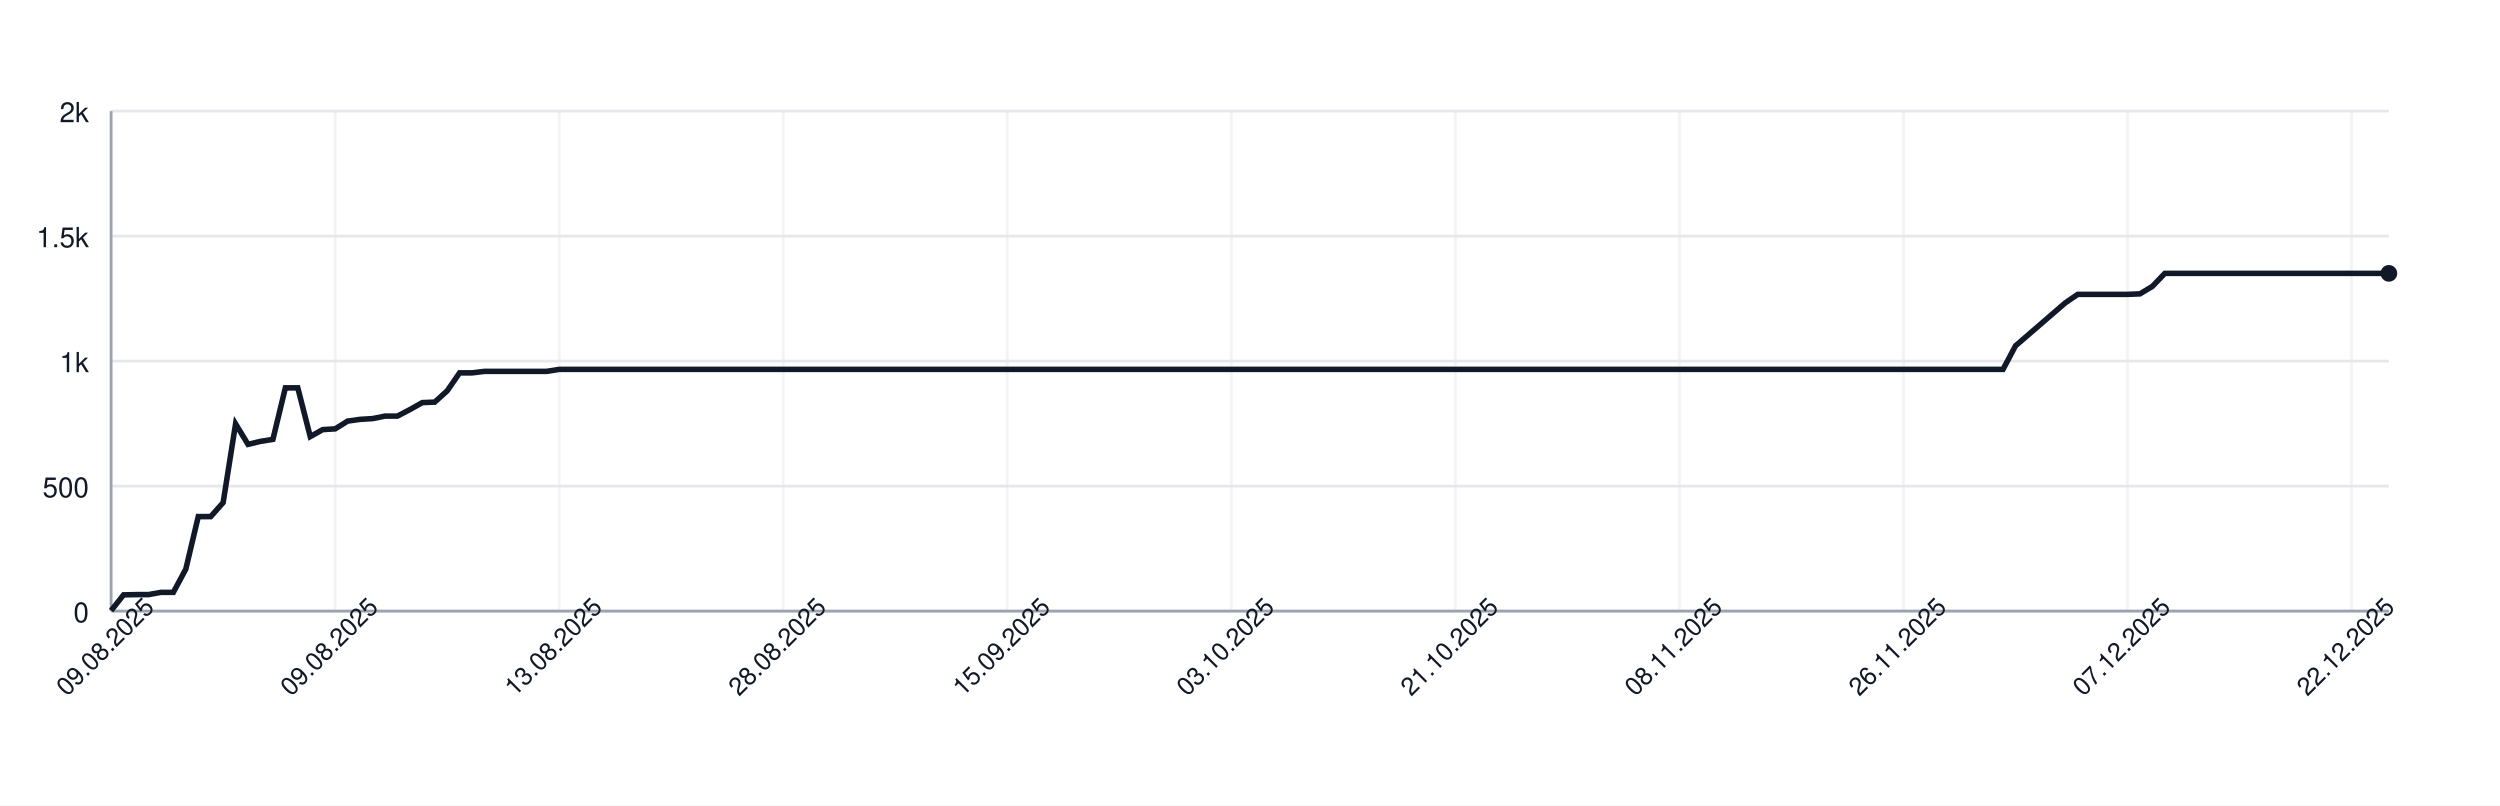
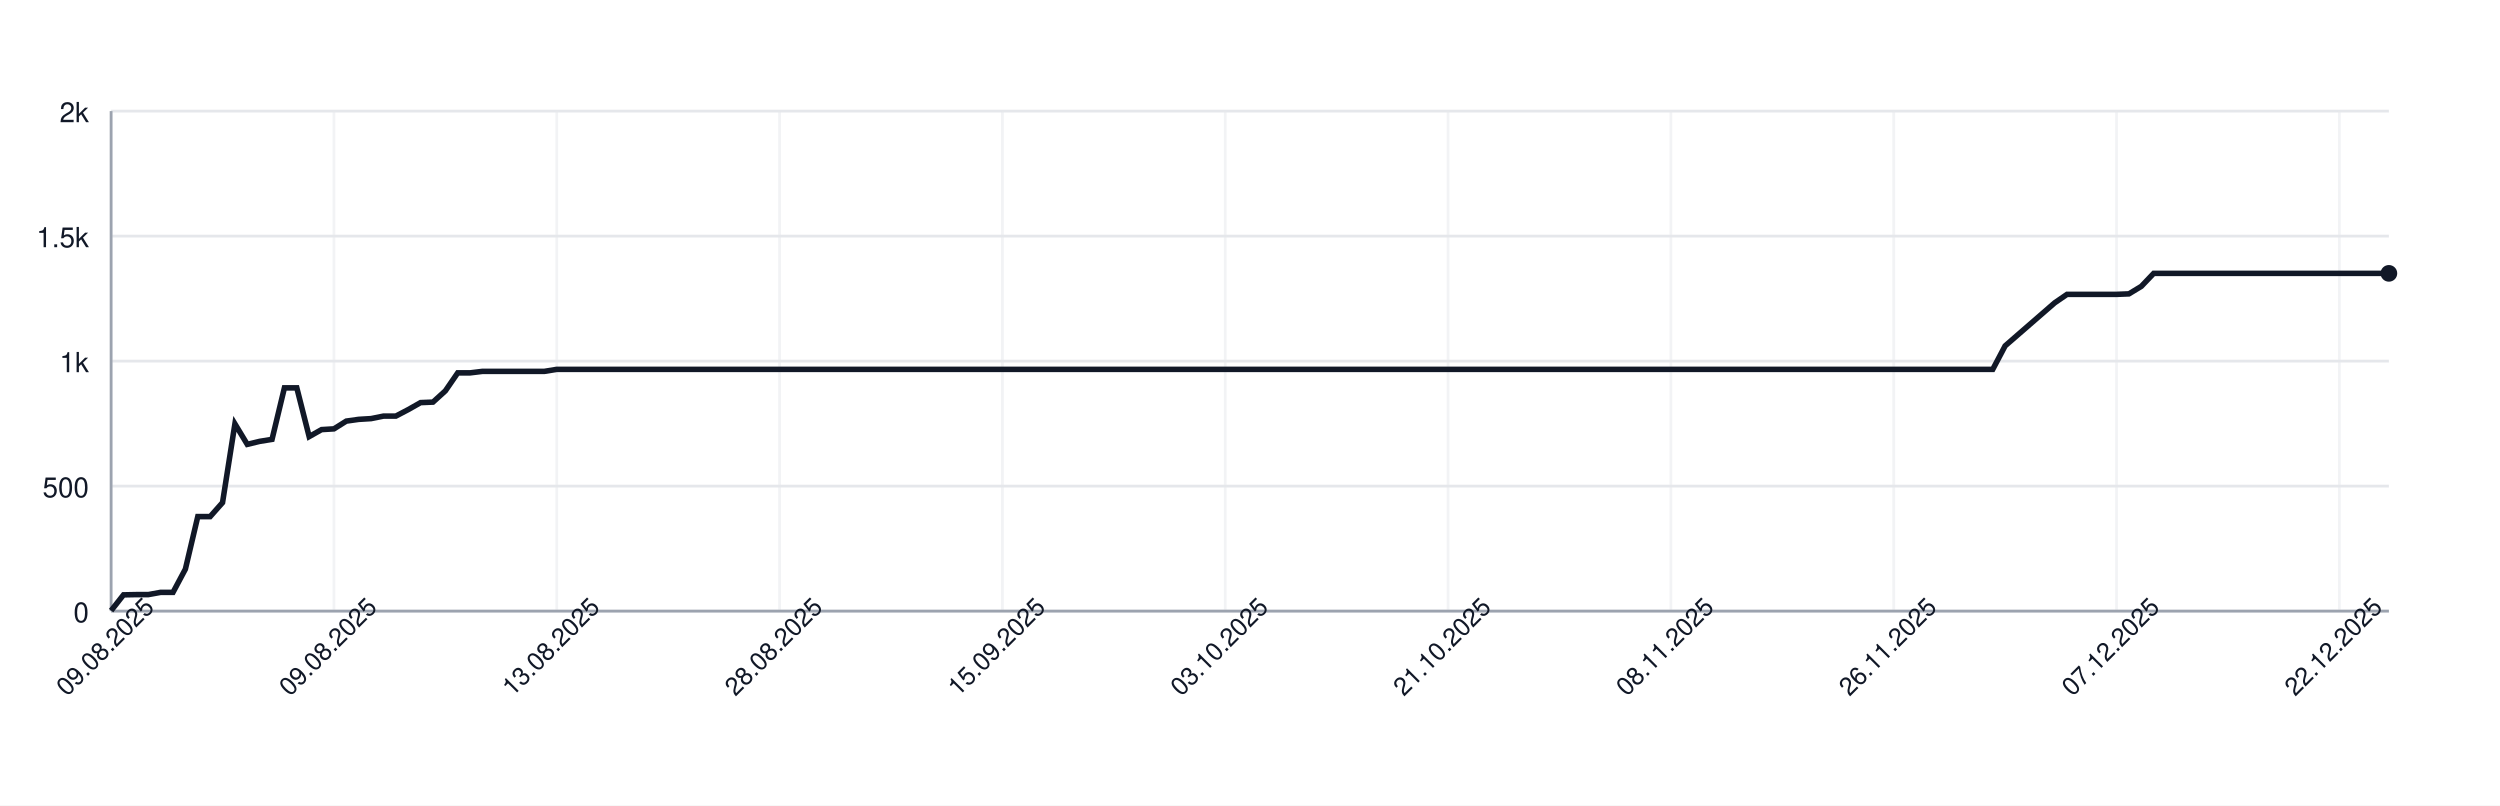
<svg xmlns="http://www.w3.org/2000/svg" width="900" height="290" style="font-family: -apple-system, BlinkMacSystemFont, 'Segoe UI', Helvetica, Arial, sans-serif;">
  <rect width="100%" height="100%" fill="white" />
  <g>
    <line x1="40" y1="220.00" x2="860" y2="220.00" stroke="#e5e7eb" />
    <text x="32" y="224.00" font-size="10" fill="#111827" text-anchor="end">0</text>
    <line x1="40" y1="175.00" x2="860" y2="175.00" stroke="#e5e7eb" />
    <text x="32" y="179.00" font-size="10" fill="#111827" text-anchor="end">500</text>
    <line x1="40" y1="130.00" x2="860" y2="130.00" stroke="#e5e7eb" />
    <text x="32" y="134.00" font-size="10" fill="#111827" text-anchor="end">1k</text>
    <line x1="40" y1="85.00" x2="860" y2="85.00" stroke="#e5e7eb" />
    <text x="32" y="89.00" font-size="10" fill="#111827" text-anchor="end">1.5k</text>
    <line x1="40" y1="40.00" x2="860" y2="40.00" stroke="#e5e7eb" />
    <text x="32" y="44.00" font-size="10" fill="#111827" text-anchor="end">2k</text>
    <line x1="40.00" y1="40" x2="40.00" y2="220" stroke="#e5e7eb" opacity="0.5" />
-     <line x1="120.66" y1="40" x2="120.66" y2="220" stroke="#e5e7eb" opacity="0.5" />
-     <line x1="201.31" y1="40" x2="201.31" y2="220" stroke="#e5e7eb" opacity="0.5" />
-     <line x1="281.97" y1="40" x2="281.97" y2="220" stroke="#e5e7eb" opacity="0.5" />
-     <line x1="362.62" y1="40" x2="362.62" y2="220" stroke="#e5e7eb" opacity="0.5" />
-     <line x1="443.28" y1="40" x2="443.28" y2="220" stroke="#e5e7eb" opacity="0.5" />
-     <line x1="523.93" y1="40" x2="523.93" y2="220" stroke="#e5e7eb" opacity="0.5" />
-     <line x1="604.59" y1="40" x2="604.59" y2="220" stroke="#e5e7eb" opacity="0.5" />
-     <line x1="685.25" y1="40" x2="685.25" y2="220" stroke="#e5e7eb" opacity="0.5" />
-     <line x1="765.90" y1="40" x2="765.90" y2="220" stroke="#e5e7eb" opacity="0.5" />
-     <line x1="846.56" y1="40" x2="846.56" y2="220" stroke="#e5e7eb" opacity="0.5" />
+     <line x1="120.22" y1="40" x2="120.22" y2="220" stroke="#e5e7eb" opacity="0.5" />
+     <line x1="200.43" y1="40" x2="200.43" y2="220" stroke="#e5e7eb" opacity="0.5" />
+     <line x1="280.65" y1="40" x2="280.65" y2="220" stroke="#e5e7eb" opacity="0.5" />
+     <line x1="360.87" y1="40" x2="360.87" y2="220" stroke="#e5e7eb" opacity="0.5" />
+     <line x1="441.09" y1="40" x2="441.09" y2="220" stroke="#e5e7eb" opacity="0.5" />
+     <line x1="521.30" y1="40" x2="521.30" y2="220" stroke="#e5e7eb" opacity="0.5" />
+     <line x1="601.52" y1="40" x2="601.52" y2="220" stroke="#e5e7eb" opacity="0.5" />
+     <line x1="681.74" y1="40" x2="681.74" y2="220" stroke="#e5e7eb" opacity="0.5" />
+     <line x1="761.96" y1="40" x2="761.96" y2="220" stroke="#e5e7eb" opacity="0.5" />
+     <line x1="842.17" y1="40" x2="842.17" y2="220" stroke="#e5e7eb" opacity="0.5" />
    <line x1="40" y1="220" x2="860" y2="220" stroke="#9ca3af" />
    <line x1="40" y1="40" x2="40" y2="220" stroke="#9ca3af" />
-     <path d="M 40.00 219.82 L 44.48 214.15 L 48.96 214.06 L 53.44 214.06 L 57.92 213.25 L 62.40 213.25 L 66.89 204.88 L 71.37 185.98 L 75.85 185.98 L 80.33 180.94 L 84.81 152.59 L 89.29 159.97 L 93.77 158.89 L 98.25 158.17 L 102.73 139.63 L 107.21 139.63 L 111.69 157.18 L 116.17 154.66 L 120.66 154.39 L 125.14 151.60 L 129.62 150.97 L 134.10 150.70 L 138.58 149.80 L 143.06 149.80 L 147.54 147.46 L 152.02 144.94 L 156.50 144.76 L 160.98 140.71 L 165.46 134.23 L 169.95 134.23 L 174.43 133.69 L 178.91 133.69 L 183.39 133.69 L 187.87 133.69 L 192.35 133.69 L 196.83 133.69 L 201.31 132.97 L 205.79 132.97 L 210.27 132.97 L 214.75 132.97 L 219.23 132.97 L 223.72 132.97 L 228.20 132.97 L 232.68 132.97 L 237.16 132.97 L 241.64 132.97 L 246.12 132.97 L 250.60 132.97 L 255.08 132.97 L 259.56 132.97 L 264.04 132.97 L 268.52 132.97 L 273.01 132.97 L 277.49 132.97 L 281.97 132.97 L 286.45 132.97 L 290.93 132.97 L 295.41 132.97 L 299.89 132.97 L 304.37 132.97 L 308.85 132.97 L 313.33 132.97 L 317.81 132.97 L 322.30 132.97 L 326.78 132.97 L 331.26 132.97 L 335.74 132.97 L 340.22 132.97 L 344.70 132.97 L 349.18 132.97 L 353.66 132.97 L 358.14 132.97 L 362.62 132.97 L 367.10 132.97 L 371.58 132.97 L 376.07 132.97 L 380.55 132.97 L 385.03 132.97 L 389.51 132.97 L 393.99 132.97 L 398.47 132.97 L 402.95 132.97 L 407.43 132.97 L 411.91 132.97 L 416.39 132.97 L 420.87 132.97 L 425.36 132.97 L 429.84 132.97 L 434.32 132.97 L 438.80 132.97 L 443.28 132.97 L 447.76 132.97 L 452.24 132.97 L 456.72 132.97 L 461.20 132.97 L 465.68 132.97 L 470.16 132.97 L 474.64 132.97 L 479.13 132.97 L 483.61 132.97 L 488.09 132.97 L 492.57 132.97 L 497.05 132.97 L 501.53 132.97 L 506.01 132.97 L 510.49 132.97 L 514.97 132.97 L 519.45 132.97 L 523.93 132.97 L 528.42 132.97 L 532.90 132.97 L 537.38 132.97 L 541.86 132.97 L 546.34 132.97 L 550.82 132.97 L 555.30 132.97 L 559.78 132.97 L 564.26 132.97 L 568.74 132.97 L 573.22 132.97 L 577.70 132.97 L 582.19 132.97 L 586.67 132.97 L 591.15 132.97 L 595.63 132.97 L 600.11 132.97 L 604.59 132.97 L 609.07 132.97 L 613.55 132.97 L 618.03 132.97 L 622.51 132.97 L 626.99 132.97 L 631.48 132.97 L 635.96 132.97 L 640.44 132.97 L 644.92 132.97 L 649.40 132.97 L 653.88 132.97 L 658.36 132.97 L 662.84 132.97 L 667.32 132.97 L 671.80 132.97 L 676.28 132.97 L 680.77 132.97 L 685.25 132.97 L 689.73 132.97 L 694.21 132.97 L 698.69 132.97 L 703.17 132.97 L 707.65 132.97 L 712.13 132.97 L 716.61 132.97 L 721.09 132.97 L 725.57 124.51 L 730.05 120.64 L 734.54 116.77 L 739.02 112.90 L 743.50 109.03 L 747.98 105.97 L 752.46 105.97 L 756.94 105.97 L 761.42 105.97 L 765.90 105.97 L 770.38 105.79 L 774.86 103.09 L 779.34 98.41 L 783.83 98.41 L 788.31 98.41 L 792.79 98.41 L 797.27 98.41 L 801.75 98.41 L 806.23 98.41 L 810.71 98.41 L 815.19 98.41 L 819.67 98.41 L 824.15 98.41 L 828.63 98.41 L 833.11 98.41 L 837.60 98.41 L 842.08 98.41 L 846.56 98.41 L 851.04 98.41 L 855.52 98.41 L 860.00 98.41" fill="none" stroke="#111827" stroke-width="2" />
+     <path d="M 40.00 219.82 L 44.46 214.15 L 48.91 214.06 L 53.37 214.06 L 57.83 213.25 L 62.28 213.25 L 66.74 204.88 L 71.20 185.98 L 75.65 185.98 L 80.11 180.94 L 84.57 152.59 L 89.02 159.97 L 93.48 158.89 L 97.93 158.17 L 102.39 139.63 L 106.85 139.63 L 111.30 157.18 L 115.76 154.66 L 120.22 154.39 L 124.67 151.60 L 129.13 150.97 L 133.59 150.70 L 138.04 149.80 L 142.50 149.80 L 146.96 147.46 L 151.41 144.94 L 155.87 144.76 L 160.33 140.71 L 164.78 134.23 L 169.24 134.23 L 173.70 133.69 L 178.15 133.69 L 182.61 133.69 L 187.07 133.69 L 191.52 133.69 L 195.98 133.69 L 200.43 132.97 L 204.89 132.97 L 209.35 132.97 L 213.80 132.97 L 218.26 132.97 L 222.72 132.97 L 227.17 132.97 L 231.63 132.97 L 236.09 132.97 L 240.54 132.97 L 245.00 132.97 L 249.46 132.97 L 253.91 132.97 L 258.37 132.97 L 262.83 132.97 L 267.28 132.97 L 271.74 132.97 L 276.20 132.97 L 280.65 132.97 L 285.11 132.97 L 289.57 132.97 L 294.02 132.97 L 298.48 132.97 L 302.93 132.97 L 307.39 132.97 L 311.85 132.97 L 316.30 132.97 L 320.76 132.97 L 325.22 132.97 L 329.67 132.97 L 334.13 132.97 L 338.59 132.97 L 343.04 132.97 L 347.50 132.97 L 351.96 132.97 L 356.41 132.97 L 360.87 132.97 L 365.33 132.97 L 369.78 132.97 L 374.24 132.97 L 378.70 132.97 L 383.15 132.97 L 387.61 132.97 L 392.07 132.97 L 396.52 132.97 L 400.98 132.97 L 405.43 132.97 L 409.89 132.97 L 414.35 132.97 L 418.80 132.97 L 423.26 132.97 L 427.72 132.97 L 432.17 132.97 L 436.63 132.97 L 441.09 132.97 L 445.54 132.97 L 450.00 132.97 L 454.46 132.97 L 458.91 132.97 L 463.37 132.97 L 467.83 132.97 L 472.28 132.97 L 476.74 132.97 L 481.20 132.97 L 485.65 132.97 L 490.11 132.97 L 494.57 132.97 L 499.02 132.97 L 503.48 132.97 L 507.93 132.97 L 512.39 132.97 L 516.85 132.97 L 521.30 132.97 L 525.76 132.97 L 530.22 132.97 L 534.67 132.97 L 539.13 132.97 L 543.59 132.97 L 548.04 132.97 L 552.50 132.97 L 556.96 132.97 L 561.41 132.97 L 565.87 132.97 L 570.33 132.97 L 574.78 132.97 L 579.24 132.97 L 583.70 132.97 L 588.15 132.97 L 592.61 132.97 L 597.07 132.97 L 601.52 132.97 L 605.98 132.97 L 610.43 132.97 L 614.89 132.97 L 619.35 132.97 L 623.80 132.97 L 628.26 132.97 L 632.72 132.97 L 637.17 132.97 L 641.63 132.97 L 646.09 132.97 L 650.54 132.97 L 655.00 132.97 L 659.46 132.97 L 663.91 132.97 L 668.37 132.97 L 672.83 132.97 L 677.28 132.97 L 681.74 132.97 L 686.20 132.97 L 690.65 132.97 L 695.11 132.97 L 699.57 132.97 L 704.02 132.97 L 708.48 132.97 L 712.93 132.97 L 717.39 132.97 L 721.85 124.51 L 726.30 120.64 L 730.76 116.77 L 735.22 112.90 L 739.67 109.03 L 744.13 105.97 L 748.59 105.97 L 753.04 105.97 L 757.50 105.97 L 761.96 105.97 L 766.41 105.79 L 770.87 103.09 L 775.33 98.41 L 779.78 98.41 L 784.24 98.41 L 788.70 98.41 L 793.15 98.41 L 797.61 98.41 L 802.07 98.41 L 806.52 98.41 L 810.98 98.41 L 815.43 98.41 L 819.89 98.41 L 824.35 98.41 L 828.80 98.41 L 833.26 98.41 L 837.72 98.41 L 842.17 98.41 L 846.63 98.41 L 851.09 98.41 L 855.54 98.41 L 860.00 98.41" fill="none" stroke="#111827" stroke-width="2" />
    <circle cx="860.00" cy="98.41" r="3" fill="#111827" />
    <text x="40.00" y="235.00" font-size="9" fill="#111827" text-anchor="middle" transform="rotate(-45 40.00 235.00)">09.08.2025</text>
-     <text x="120.66" y="235.00" font-size="9" fill="#111827" text-anchor="middle" transform="rotate(-45 120.66 235.00)">09.08.2025</text>
-     <text x="201.31" y="235.00" font-size="9" fill="#111827" text-anchor="middle" transform="rotate(-45 201.31 235.00)">13.08.2025</text>
-     <text x="281.97" y="235.00" font-size="9" fill="#111827" text-anchor="middle" transform="rotate(-45 281.97 235.00)">28.08.2025</text>
-     <text x="362.62" y="235.00" font-size="9" fill="#111827" text-anchor="middle" transform="rotate(-45 362.62 235.00)">15.09.2025</text>
-     <text x="443.28" y="235.00" font-size="9" fill="#111827" text-anchor="middle" transform="rotate(-45 443.28 235.00)">03.10.2025</text>
-     <text x="523.93" y="235.00" font-size="9" fill="#111827" text-anchor="middle" transform="rotate(-45 523.93 235.00)">21.10.2025</text>
-     <text x="604.59" y="235.00" font-size="9" fill="#111827" text-anchor="middle" transform="rotate(-45 604.59 235.00)">08.11.2025</text>
-     <text x="685.25" y="235.00" font-size="9" fill="#111827" text-anchor="middle" transform="rotate(-45 685.25 235.00)">26.11.2025</text>
-     <text x="765.90" y="235.00" font-size="9" fill="#111827" text-anchor="middle" transform="rotate(-45 765.90 235.00)">07.12.2025</text>
-     <text x="846.56" y="235.00" font-size="9" fill="#111827" text-anchor="middle" transform="rotate(-45 846.56 235.00)">22.12.2025</text>
+     <text x="120.22" y="235.00" font-size="9" fill="#111827" text-anchor="middle" transform="rotate(-45 120.22 235.00)">09.08.2025</text>
+     <text x="200.43" y="235.00" font-size="9" fill="#111827" text-anchor="middle" transform="rotate(-45 200.43 235.00)">13.08.2025</text>
+     <text x="280.65" y="235.00" font-size="9" fill="#111827" text-anchor="middle" transform="rotate(-45 280.65 235.00)">28.08.2025</text>
+     <text x="360.87" y="235.00" font-size="9" fill="#111827" text-anchor="middle" transform="rotate(-45 360.87 235.00)">15.09.2025</text>
+     <text x="441.09" y="235.00" font-size="9" fill="#111827" text-anchor="middle" transform="rotate(-45 441.09 235.00)">03.10.2025</text>
+     <text x="521.30" y="235.00" font-size="9" fill="#111827" text-anchor="middle" transform="rotate(-45 521.30 235.00)">21.10.2025</text>
+     <text x="601.52" y="235.00" font-size="9" fill="#111827" text-anchor="middle" transform="rotate(-45 601.52 235.00)">08.11.2025</text>
+     <text x="681.74" y="235.00" font-size="9" fill="#111827" text-anchor="middle" transform="rotate(-45 681.74 235.00)">26.11.2025</text>
+     <text x="761.96" y="235.00" font-size="9" fill="#111827" text-anchor="middle" transform="rotate(-45 761.96 235.00)">07.12.2025</text>
+     <text x="842.17" y="235.00" font-size="9" fill="#111827" text-anchor="middle" transform="rotate(-45 842.17 235.00)">22.12.2025</text>
  </g>
</svg>
